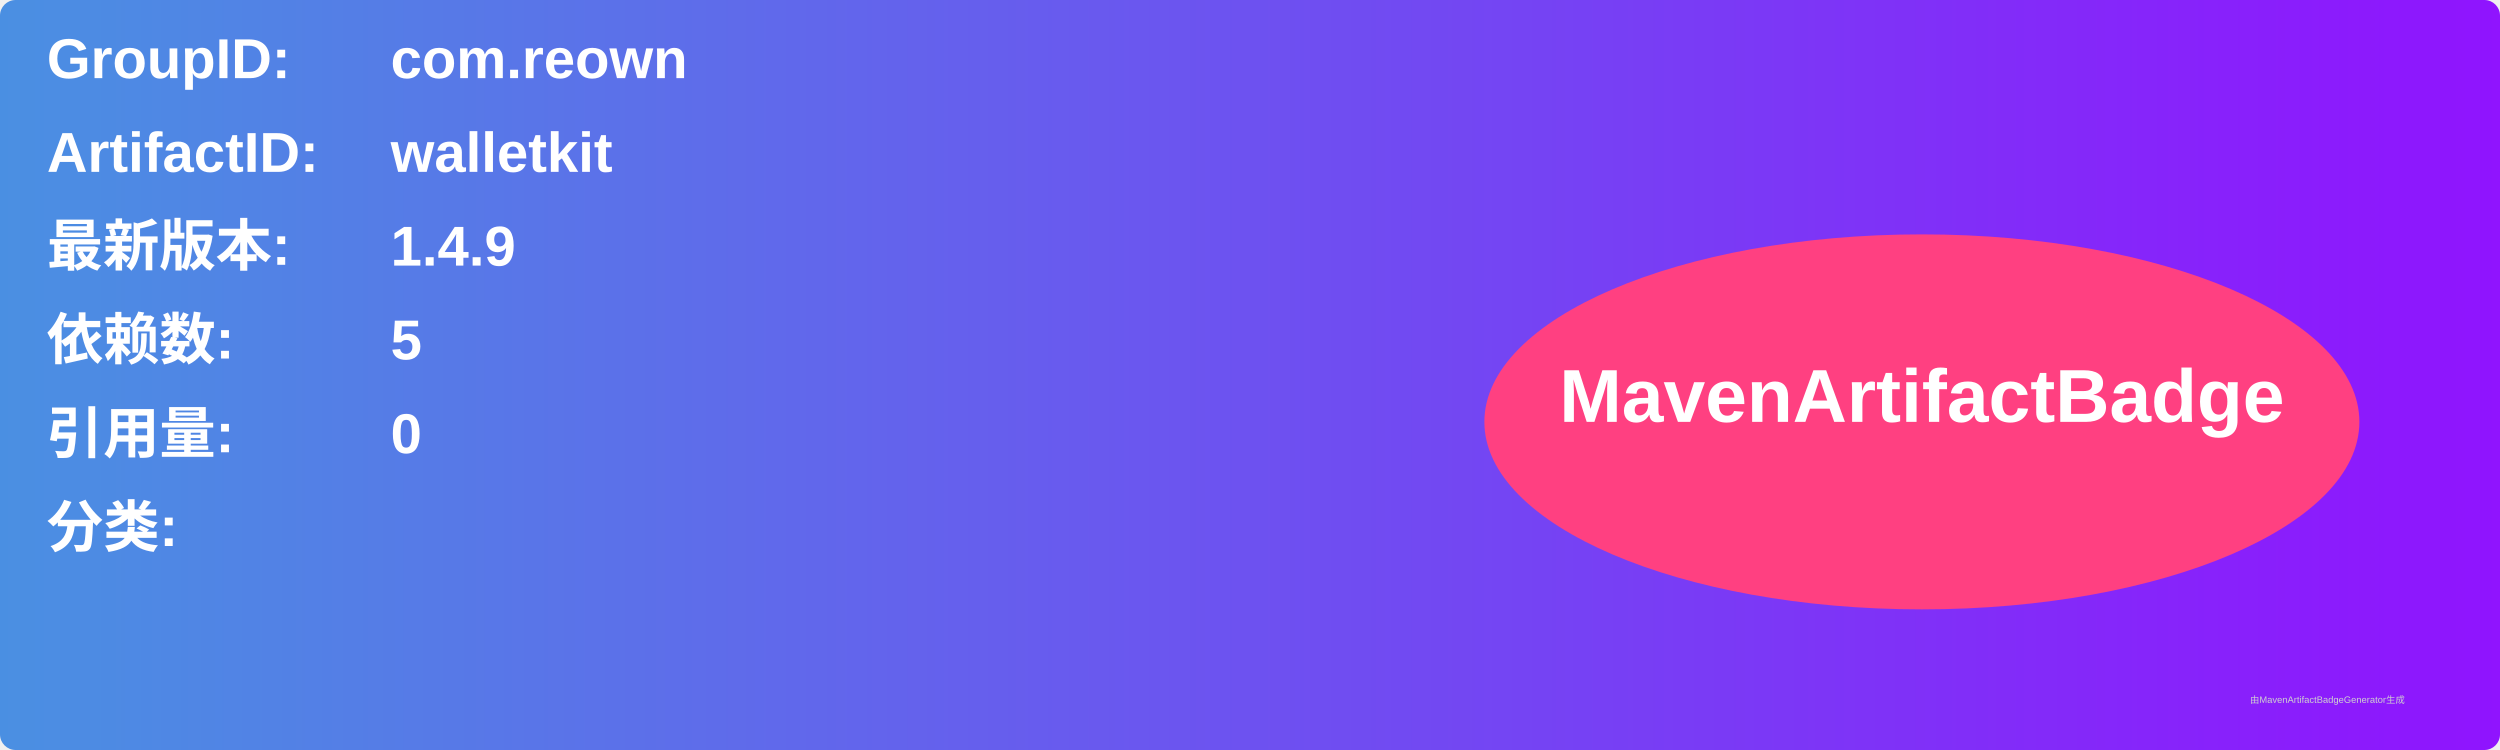
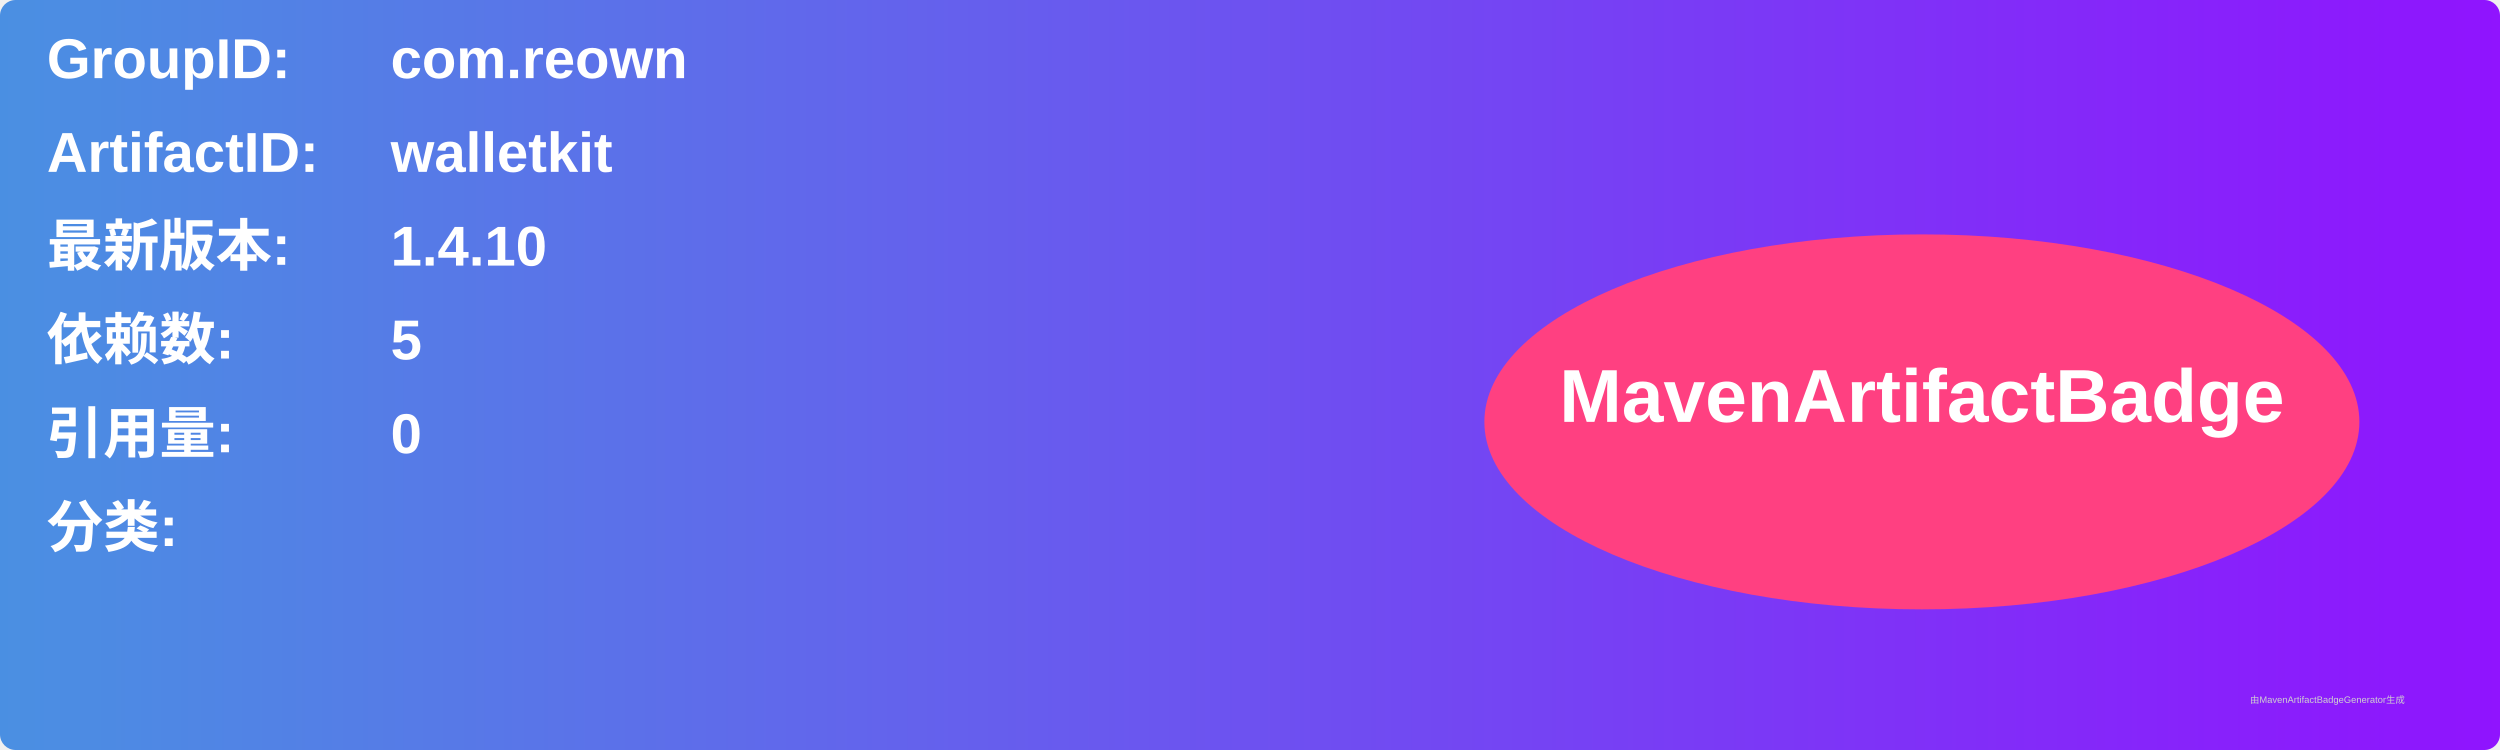
<svg xmlns="http://www.w3.org/2000/svg" width="800" height="240" viewBox="0 0 800 240">
  <linearGradient id="grad" x1="0%" y1="0%" x2="100%" y2="0%">
    <stop offset="0%" stop-color="#4a90e2" />
    <stop offset="100%" stop-color="#9013fe" />
  </linearGradient>
  <rect width="100%" height="100%" rx="5" ry="5" fill="url(#grad)" />
  <g transform="translate(15, 15)">
    <text x="0" y="10" font-family="Arial" font-size="18" fill="white" font-weight="bold" width="260">GroupID:</text>
    <text x="110" y="10" font-family="Arial" font-size="18" fill="white" font-weight="bold" width="460">com.reown</text>
    <text x="0" y="40" font-family="Arial" font-size="18" fill="white" font-weight="bold" width="260">ArtifactID:</text>
    <text x="110" y="40" font-family="Arial" font-size="18" fill="white" font-weight="bold" width="460">walletkit</text>
    <text x="0" y="70" font-family="Arial" font-size="18" fill="white" font-weight="bold">最新版本:</text>
    <text x="110" y="70" font-family="Arial" font-size="18" fill="white" font-weight="bold">
-       <tspan font-weight="bold">1.4.9</tspan>
+       <tspan font-weight="bold">1.4.10</tspan>
    </text>
    <text x="0" y="100" font-family="Arial" font-size="18" fill="white" font-weight="bold">依赖数: </text>
    <text x="110" y="100" font-family="Arial" font-size="18" fill="white">
      <tspan font-weight="bold">5</tspan>
    </text>
    <text x="0" y="130" font-family="Arial" font-size="18" fill="white" font-weight="bold">引用量: </text>
    <text x="110" y="130" font-family="Arial" font-size="18" fill="white">
      <tspan font-weight="bold">0</tspan>
    </text>
    <text x="0" y="160" font-family="Arial" font-size="18" fill="white" font-weight="bold">分类:</text>
    <text x="10" y="190" font-family="Arial" font-size="10" fill="white">
      <tspan font-weight="bold" />
    </text>
    <ellipse cx="600" cy="120" rx="140" ry="60" fill="#ff4081" />
    <text x="600" y="120" text-anchor="middle" font-family="Arial" font-size="24" fill="white" font-weight="bold">MavenArtifactBadge</text>
  </g>
  <text x="720" y="225" font-family="Arial" font-size="3" fill="#d0d0d0">由MavenArtifactBadgeGenerator生成</text>
</svg>
